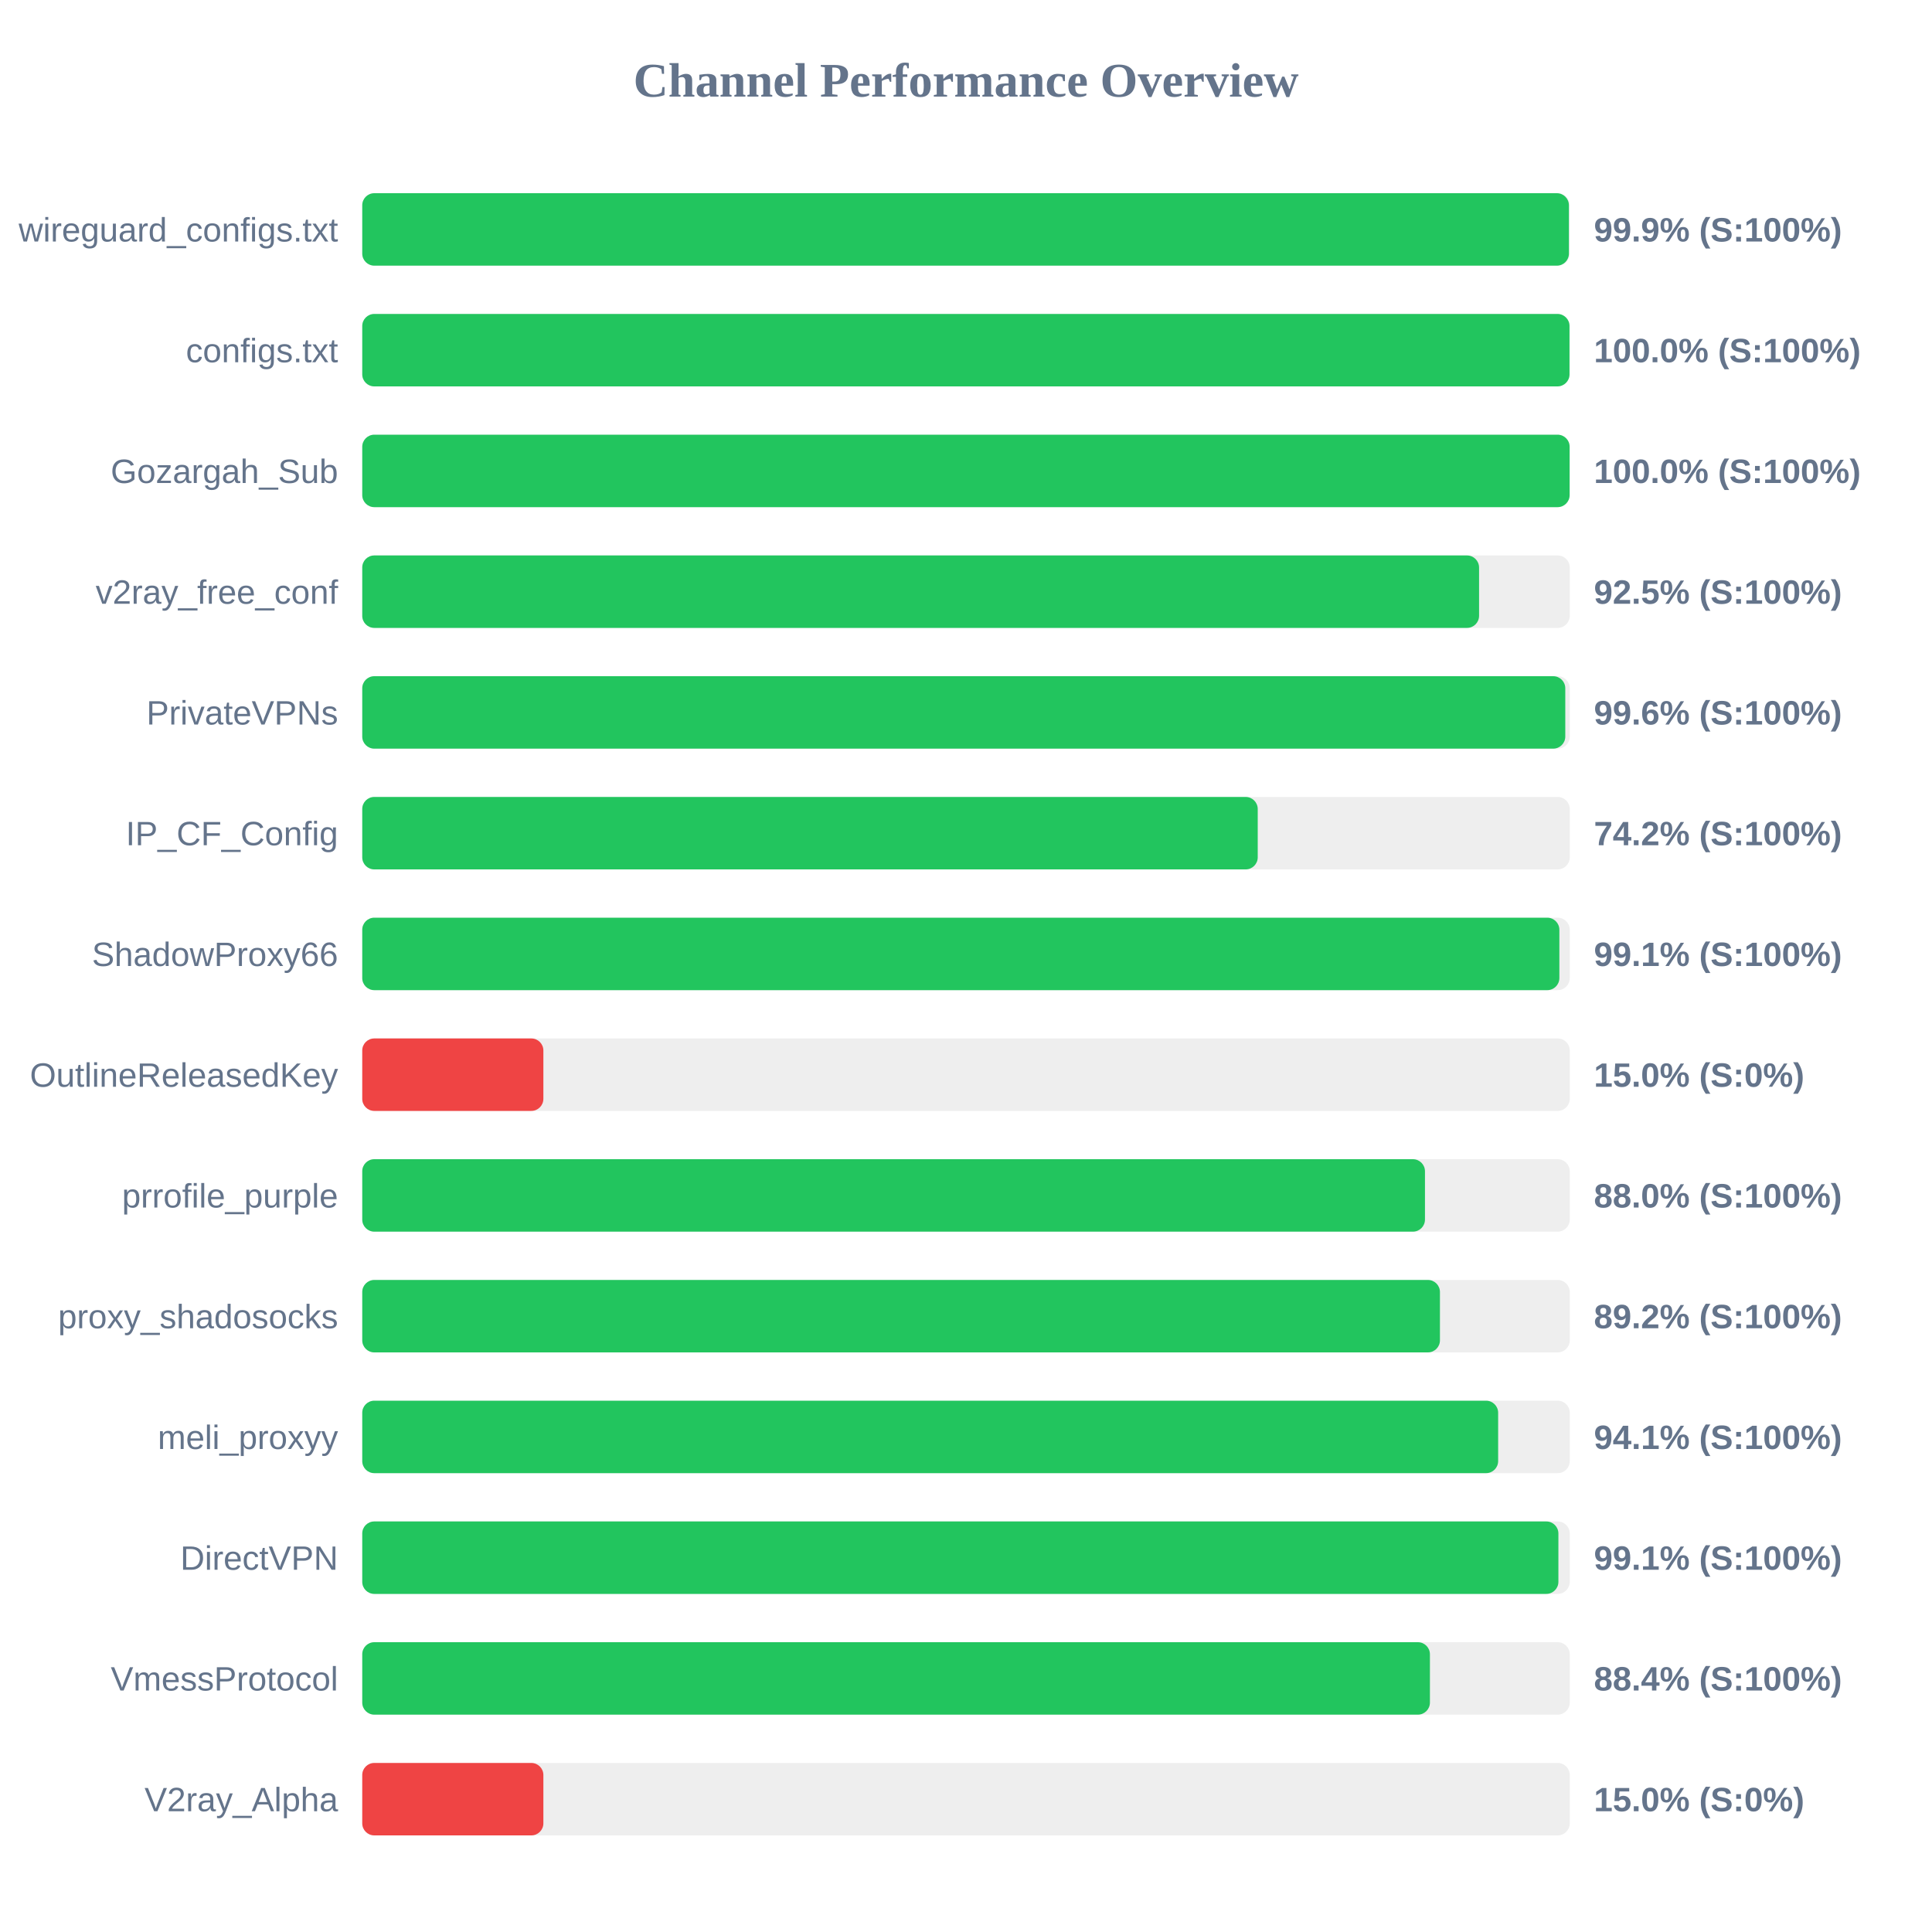
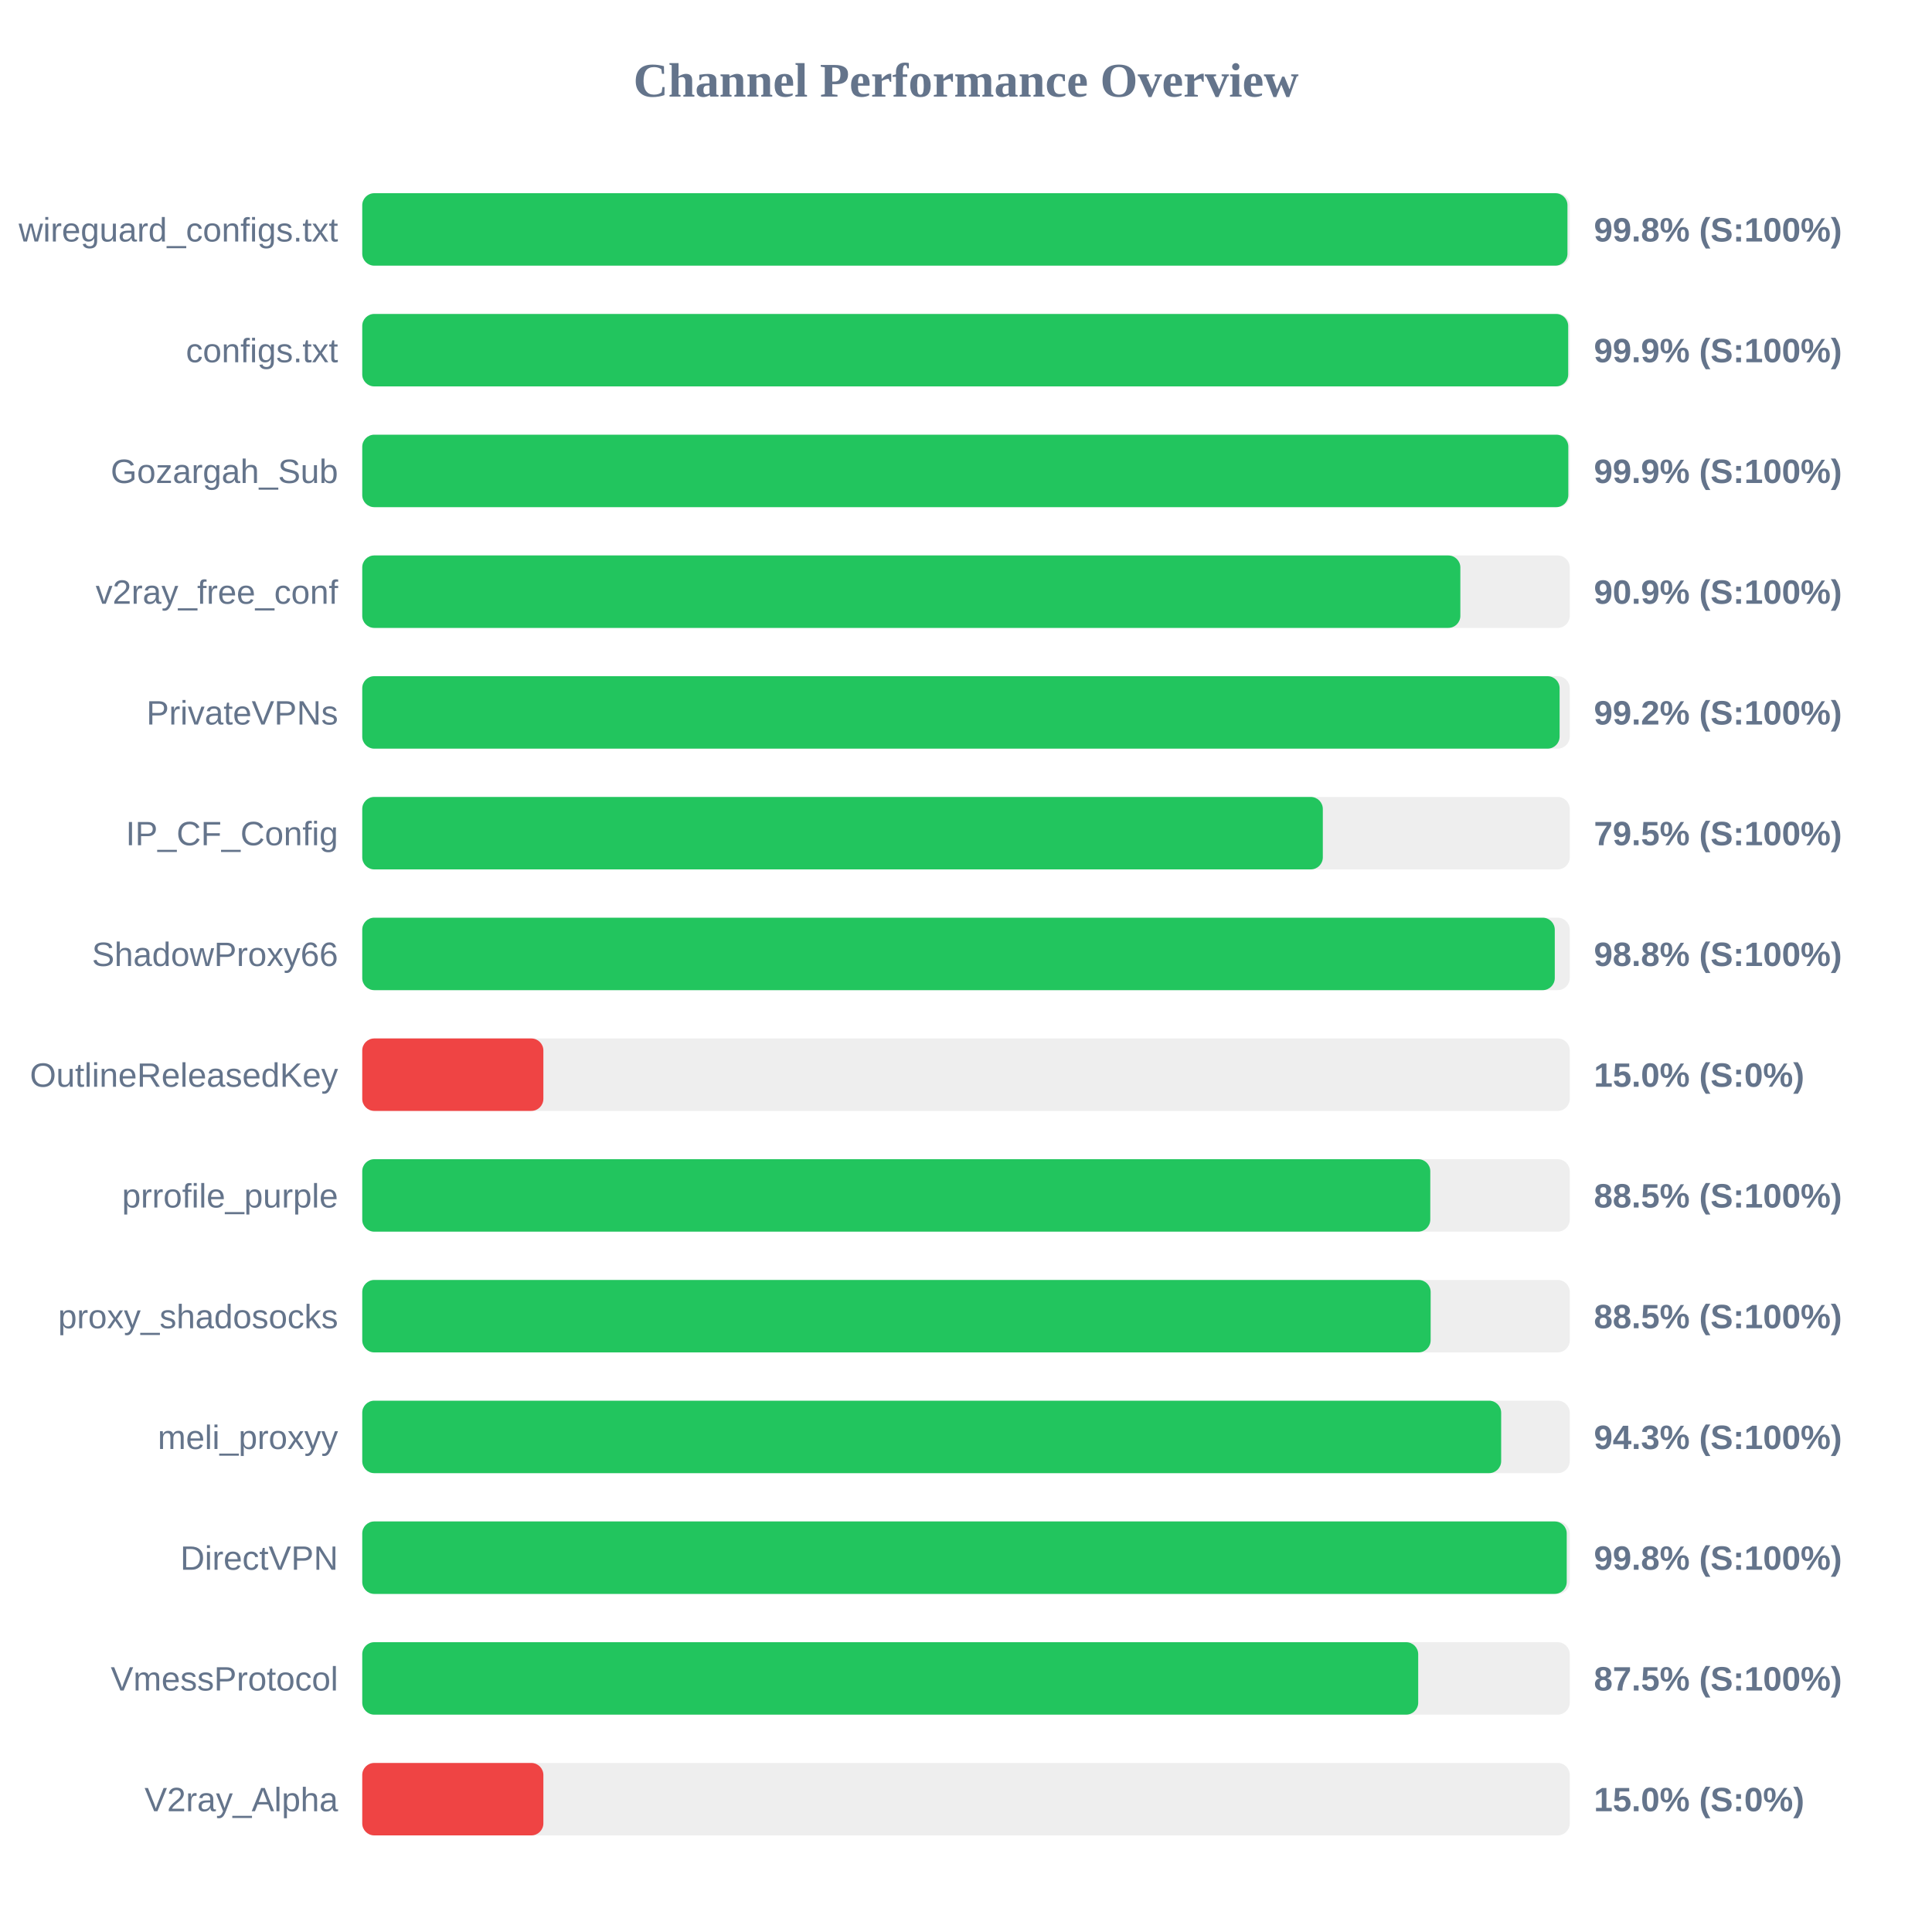
<svg xmlns="http://www.w3.org/2000/svg" width="800" height="800" version="1.1">
  <style>
        .row { font: 14px Arial; fill: #64748b; }
        .score { font: bold 14px Arial; fill: #64748b; }
    </style>
  <text x="400" y="40" text-anchor="middle" font-size="20px" font-weight="bold" fill="#64748b">Channel Performance Overview</text>
  <rect x="150" y="80" width="500" height="30" fill="#eee" rx="5" />
-   <rect x="150" y="80" width="499.65" height="30" fill="#22c55e" rx="5" />
+   <rect x="150" y="80" width="499.05" height="30" fill="#22c55e" rx="5" />
  <text x="140" y="100" text-anchor="end" class="row">wireguard_configs.txt</text>
-   <text x="660" y="100" text-anchor="start" class="score">99.9% (S:100%)</text>
+   <text x="660" y="100" text-anchor="start" class="score">99.8% (S:100%)</text>
  <rect x="150" y="130" width="500" height="30" fill="#eee" rx="5" />
-   <rect x="150" y="130" width="499.9" height="30" fill="#22c55e" rx="5" />
+   <rect x="150" y="130" width="499.35" height="30" fill="#22c55e" rx="5" />
  <text x="140" y="150" text-anchor="end" class="row">configs.txt</text>
-   <text x="660" y="150" text-anchor="start" class="score">100.0% (S:100%)</text>
+   <text x="660" y="150" text-anchor="start" class="score">99.9% (S:100%)</text>
  <rect x="150" y="180" width="500" height="30" fill="#eee" rx="5" />
-   <rect x="150" y="180" width="499.95" height="30" fill="#22c55e" rx="5" />
+   <rect x="150" y="180" width="499.4" height="30" fill="#22c55e" rx="5" />
  <text x="140" y="200" text-anchor="end" class="row">Gozargah_Sub</text>
-   <text x="660" y="200" text-anchor="start" class="score">100.0% (S:100%)</text>
+   <text x="660" y="200" text-anchor="start" class="score">99.9% (S:100%)</text>
  <rect x="150" y="230" width="500" height="30" fill="#eee" rx="5" />
-   <rect x="150" y="230" width="462.45" height="30" fill="#22c55e" rx="5" />
+   <rect x="150" y="230" width="454.7" height="30" fill="#22c55e" rx="5" />
  <text x="140" y="250" text-anchor="end" class="row">v2ray_free_conf</text>
-   <text x="660" y="250" text-anchor="start" class="score">92.5% (S:100%)</text>
+   <text x="660" y="250" text-anchor="start" class="score">90.9% (S:100%)</text>
  <rect x="150" y="280" width="500" height="30" fill="#eee" rx="5" />
-   <rect x="150" y="280" width="498.15" height="30" fill="#22c55e" rx="5" />
+   <rect x="150" y="280" width="495.8" height="30" fill="#22c55e" rx="5" />
  <text x="140" y="300" text-anchor="end" class="row">PrivateVPNs</text>
-   <text x="660" y="300" text-anchor="start" class="score">99.6% (S:100%)</text>
+   <text x="660" y="300" text-anchor="start" class="score">99.2% (S:100%)</text>
  <rect x="150" y="330" width="500" height="30" fill="#eee" rx="5" />
-   <rect x="150" y="330" width="370.8" height="30" fill="#22c55e" rx="5" />
+   <rect x="150" y="330" width="397.75" height="30" fill="#22c55e" rx="5" />
  <text x="140" y="350" text-anchor="end" class="row">IP_CF_Config</text>
-   <text x="660" y="350" text-anchor="start" class="score">74.2% (S:100%)</text>
+   <text x="660" y="350" text-anchor="start" class="score">79.5% (S:100%)</text>
  <rect x="150" y="380" width="500" height="30" fill="#eee" rx="5" />
-   <rect x="150" y="380" width="495.7" height="30" fill="#22c55e" rx="5" />
+   <rect x="150" y="380" width="493.8" height="30" fill="#22c55e" rx="5" />
  <text x="140" y="400" text-anchor="end" class="row">ShadowProxy66</text>
-   <text x="660" y="400" text-anchor="start" class="score">99.1% (S:100%)</text>
+   <text x="660" y="400" text-anchor="start" class="score">98.8% (S:100%)</text>
  <rect x="150" y="430" width="500" height="30" fill="#eee" rx="5" />
  <rect x="150" y="430" width="75.0" height="30" fill="#ef4444" rx="5" />
  <text x="140" y="450" text-anchor="end" class="row">OutlineReleasedKey</text>
  <text x="660" y="450" text-anchor="start" class="score">15.0% (S:0%)</text>
  <rect x="150" y="480" width="500" height="30" fill="#eee" rx="5" />
-   <rect x="150" y="480" width="440.05" height="30" fill="#22c55e" rx="5" />
+   <rect x="150" y="480" width="442.25" height="30" fill="#22c55e" rx="5" />
  <text x="140" y="500" text-anchor="end" class="row">prrofile_purple</text>
-   <text x="660" y="500" text-anchor="start" class="score">88.0% (S:100%)</text>
+   <text x="660" y="500" text-anchor="start" class="score">88.5% (S:100%)</text>
  <rect x="150" y="530" width="500" height="30" fill="#eee" rx="5" />
-   <rect x="150" y="530" width="446.25" height="30" fill="#22c55e" rx="5" />
+   <rect x="150" y="530" width="442.4" height="30" fill="#22c55e" rx="5" />
  <text x="140" y="550" text-anchor="end" class="row">proxy_shadosocks</text>
-   <text x="660" y="550" text-anchor="start" class="score">89.2% (S:100%)</text>
+   <text x="660" y="550" text-anchor="start" class="score">88.5% (S:100%)</text>
  <rect x="150" y="580" width="500" height="30" fill="#eee" rx="5" />
-   <rect x="150" y="580" width="470.35" height="30" fill="#22c55e" rx="5" />
+   <rect x="150" y="580" width="471.6" height="30" fill="#22c55e" rx="5" />
  <text x="140" y="600" text-anchor="end" class="row">meli_proxyy</text>
-   <text x="660" y="600" text-anchor="start" class="score">94.1% (S:100%)</text>
+   <text x="660" y="600" text-anchor="start" class="score">94.3% (S:100%)</text>
  <rect x="150" y="630" width="500" height="30" fill="#eee" rx="5" />
-   <rect x="150" y="630" width="495.3" height="30" fill="#22c55e" rx="5" />
+   <rect x="150" y="630" width="498.75" height="30" fill="#22c55e" rx="5" />
  <text x="140" y="650" text-anchor="end" class="row">DirectVPN</text>
-   <text x="660" y="650" text-anchor="start" class="score">99.1% (S:100%)</text>
+   <text x="660" y="650" text-anchor="start" class="score">99.8% (S:100%)</text>
  <rect x="150" y="680" width="500" height="30" fill="#eee" rx="5" />
-   <rect x="150" y="680" width="442.1" height="30" fill="#22c55e" rx="5" />
+   <rect x="150" y="680" width="437.25" height="30" fill="#22c55e" rx="5" />
  <text x="140" y="700" text-anchor="end" class="row">VmessProtocol</text>
-   <text x="660" y="700" text-anchor="start" class="score">88.4% (S:100%)</text>
+   <text x="660" y="700" text-anchor="start" class="score">87.5% (S:100%)</text>
  <rect x="150" y="730" width="500" height="30" fill="#eee" rx="5" />
  <rect x="150" y="730" width="75.0" height="30" fill="#ef4444" rx="5" />
  <text x="140" y="750" text-anchor="end" class="row">V2ray_Alpha</text>
  <text x="660" y="750" text-anchor="start" class="score">15.0% (S:0%)</text>
</svg>
